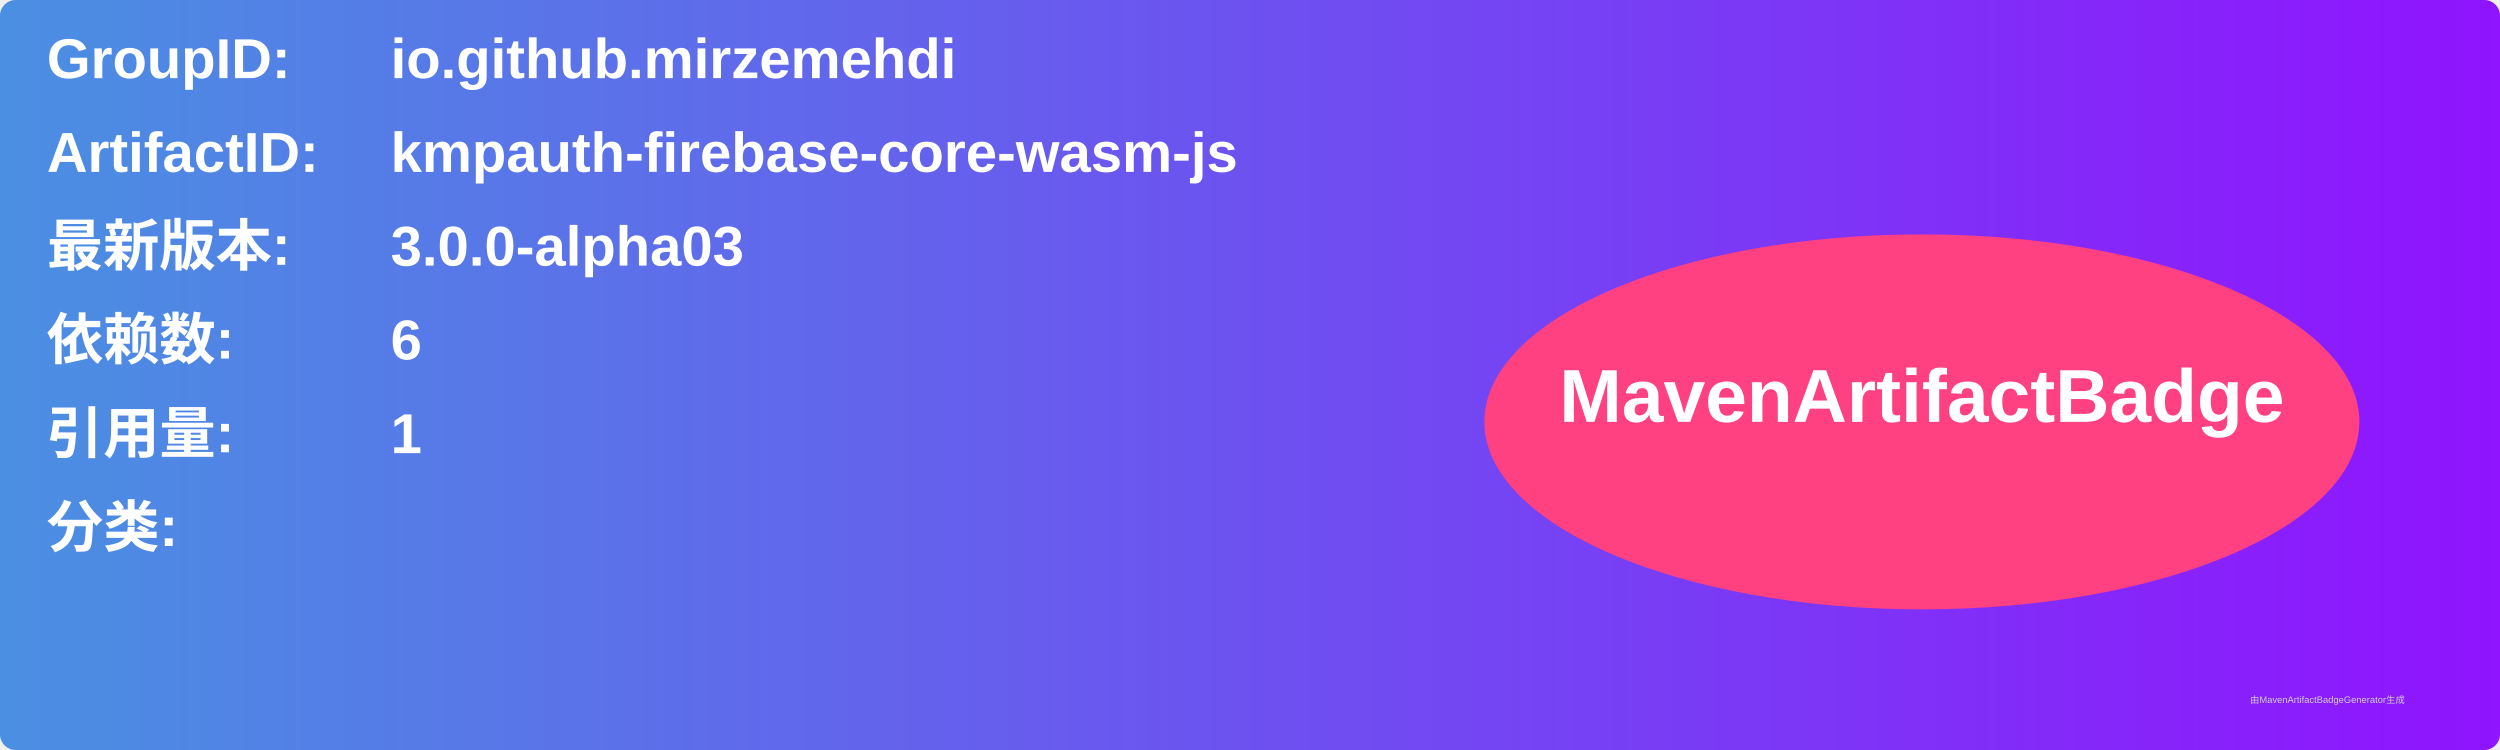
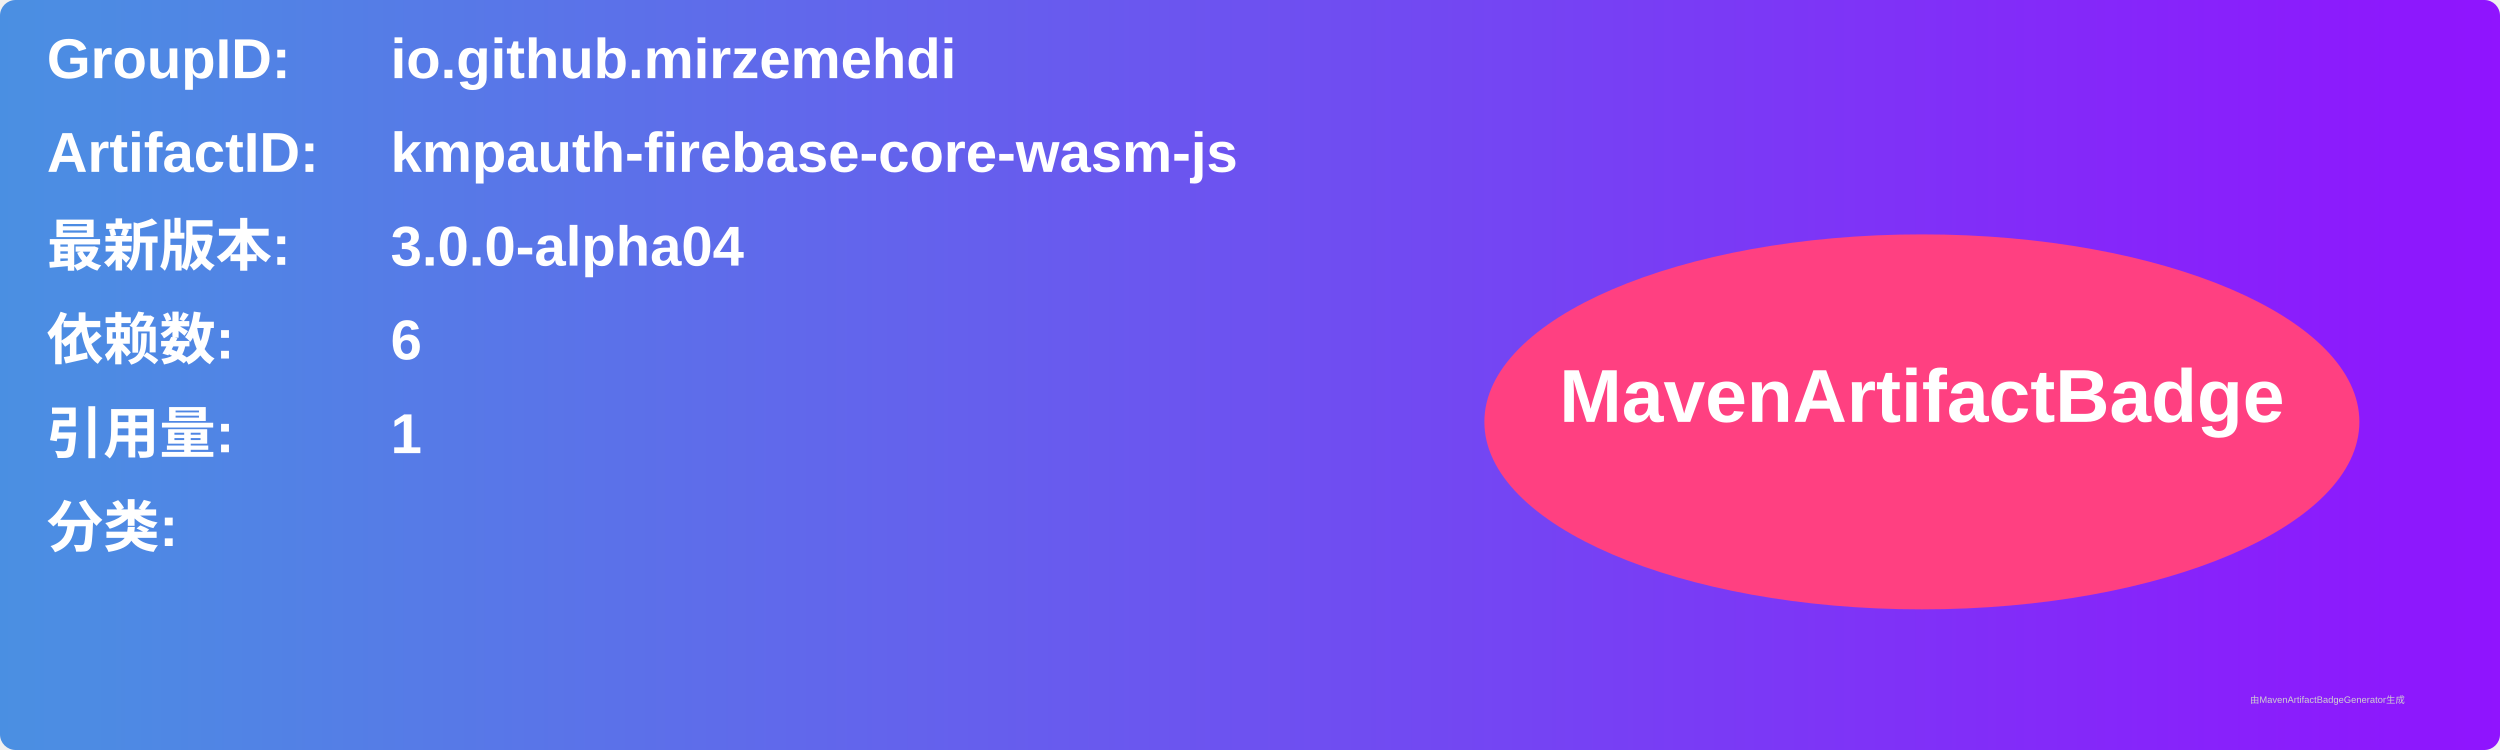
<svg xmlns="http://www.w3.org/2000/svg" width="800" height="240" viewBox="0 0 800 240">
  <linearGradient id="grad" x1="0%" y1="0%" x2="100%" y2="0%">
    <stop offset="0%" stop-color="#4a90e2" />
    <stop offset="100%" stop-color="#9013fe" />
  </linearGradient>
  <rect width="100%" height="100%" rx="5" ry="5" fill="url(#grad)" />
  <g transform="translate(15, 15)">
    <text x="0" y="10" font-family="Arial" font-size="18" fill="white" font-weight="bold" width="260">GroupID:</text>
    <text x="110" y="10" font-family="Arial" font-size="18" fill="white" font-weight="bold" width="460">io.github.mirzemehdi</text>
    <text x="0" y="40" font-family="Arial" font-size="18" fill="white" font-weight="bold" width="260">ArtifactID:</text>
    <text x="110" y="40" font-family="Arial" font-size="18" fill="white" font-weight="bold" width="460">kmpauth-firebase-core-wasm-js</text>
    <text x="0" y="70" font-family="Arial" font-size="18" fill="white" font-weight="bold">最新版本:</text>
    <text x="110" y="70" font-family="Arial" font-size="18" fill="white" font-weight="bold">
-       <tspan font-weight="bold">3.0.0-alpha03</tspan>
+       <tspan font-weight="bold">3.0.0-alpha04</tspan>
    </text>
    <text x="0" y="100" font-family="Arial" font-size="18" fill="white" font-weight="bold">依赖数: </text>
    <text x="110" y="100" font-family="Arial" font-size="18" fill="white">
      <tspan font-weight="bold">6</tspan>
    </text>
    <text x="0" y="130" font-family="Arial" font-size="18" fill="white" font-weight="bold">引用量: </text>
    <text x="110" y="130" font-family="Arial" font-size="18" fill="white">
      <tspan font-weight="bold">1</tspan>
    </text>
    <text x="0" y="160" font-family="Arial" font-size="18" fill="white" font-weight="bold">分类:</text>
    <text x="10" y="190" font-family="Arial" font-size="10" fill="white">
      <tspan font-weight="bold" />
    </text>
    <ellipse cx="600" cy="120" rx="140" ry="60" fill="#ff4081" />
    <text x="600" y="120" text-anchor="middle" font-family="Arial" font-size="24" fill="white" font-weight="bold">MavenArtifactBadge</text>
  </g>
  <text x="720" y="225" font-family="Arial" font-size="3" fill="#d0d0d0">由MavenArtifactBadgeGenerator生成</text>
</svg>
